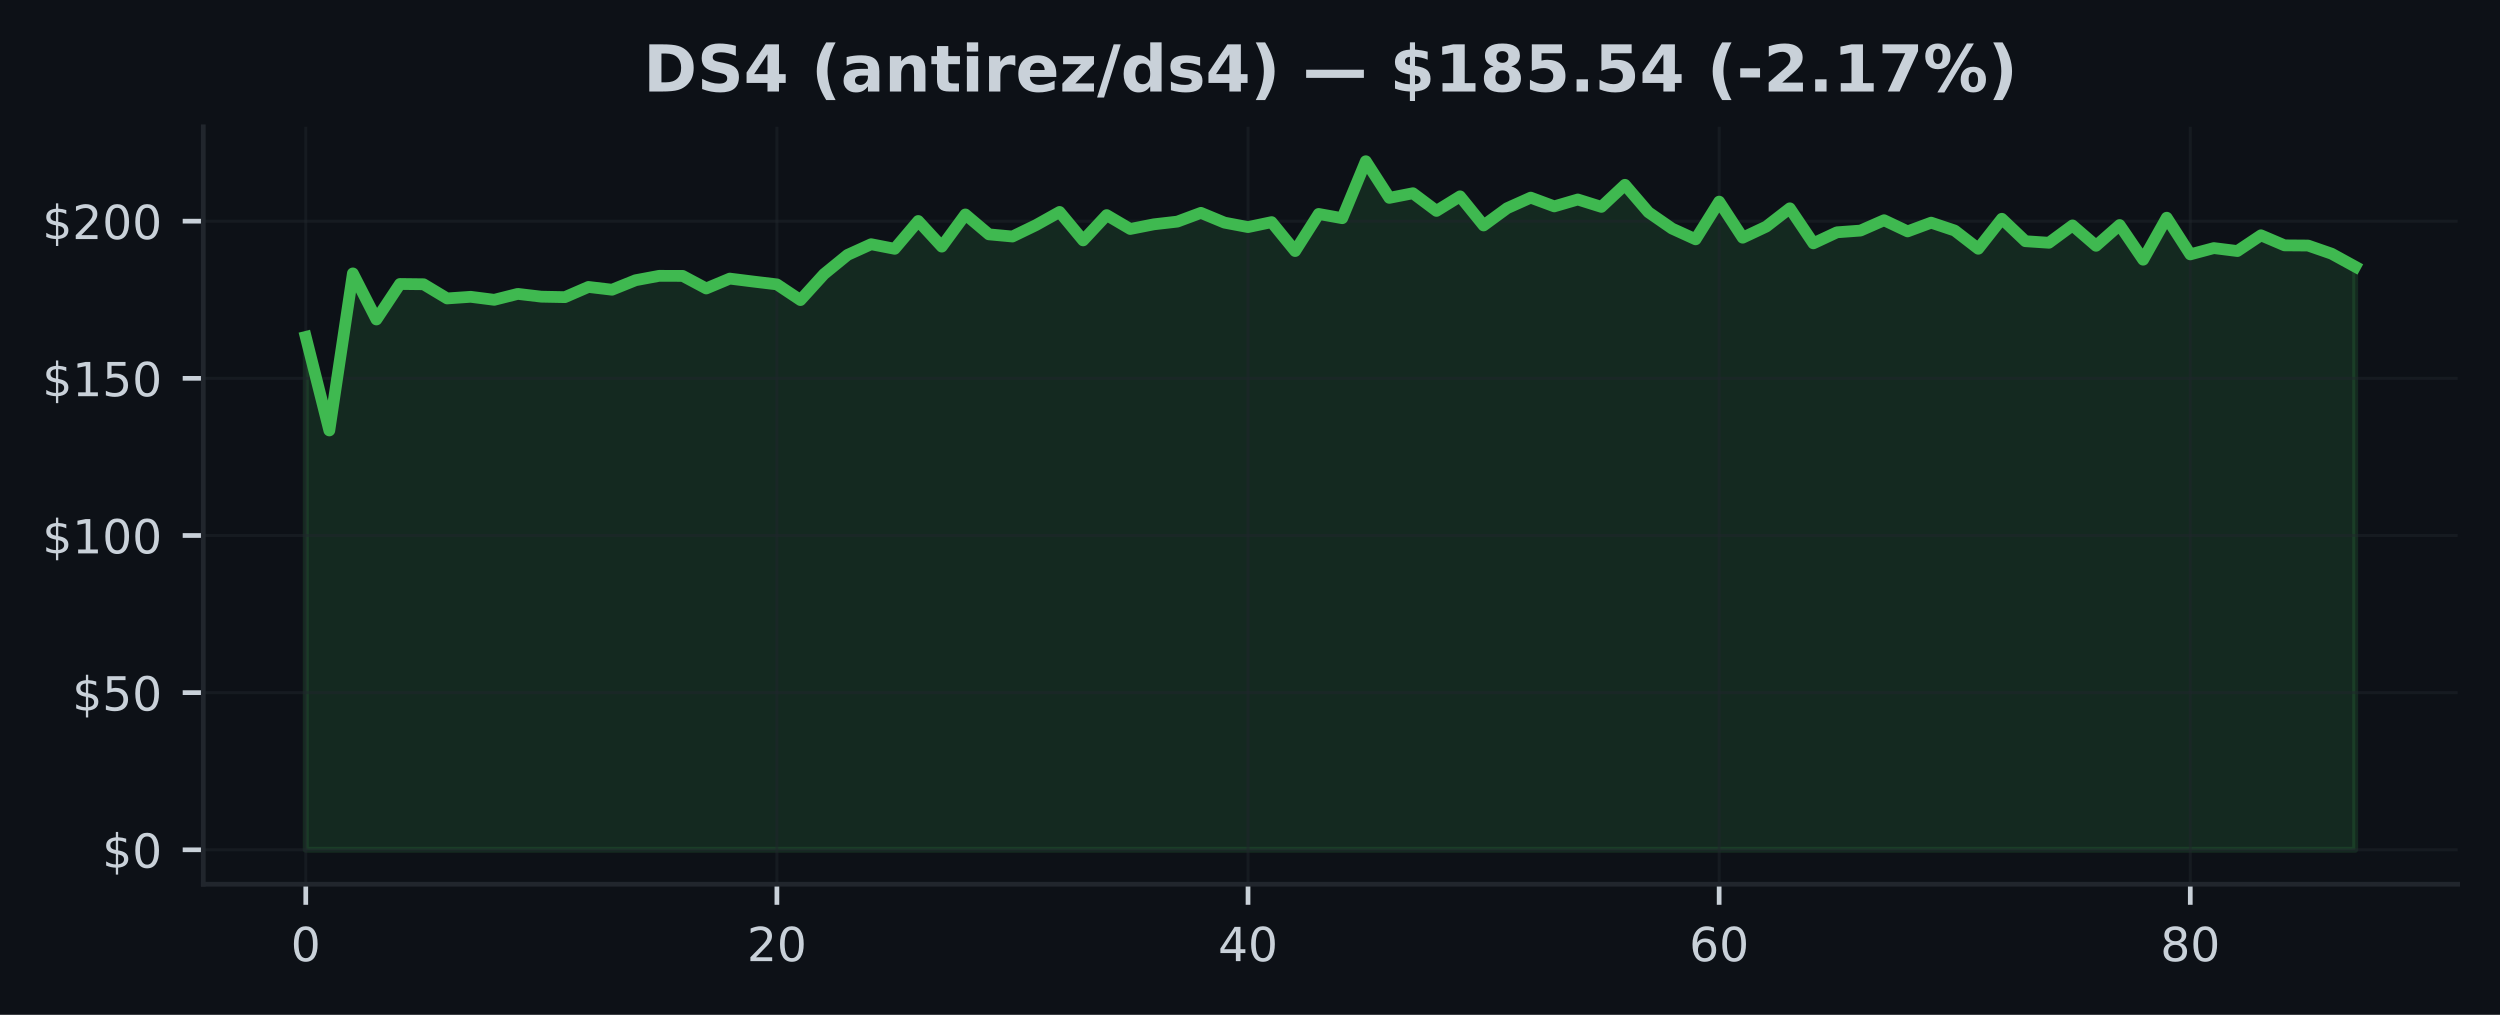
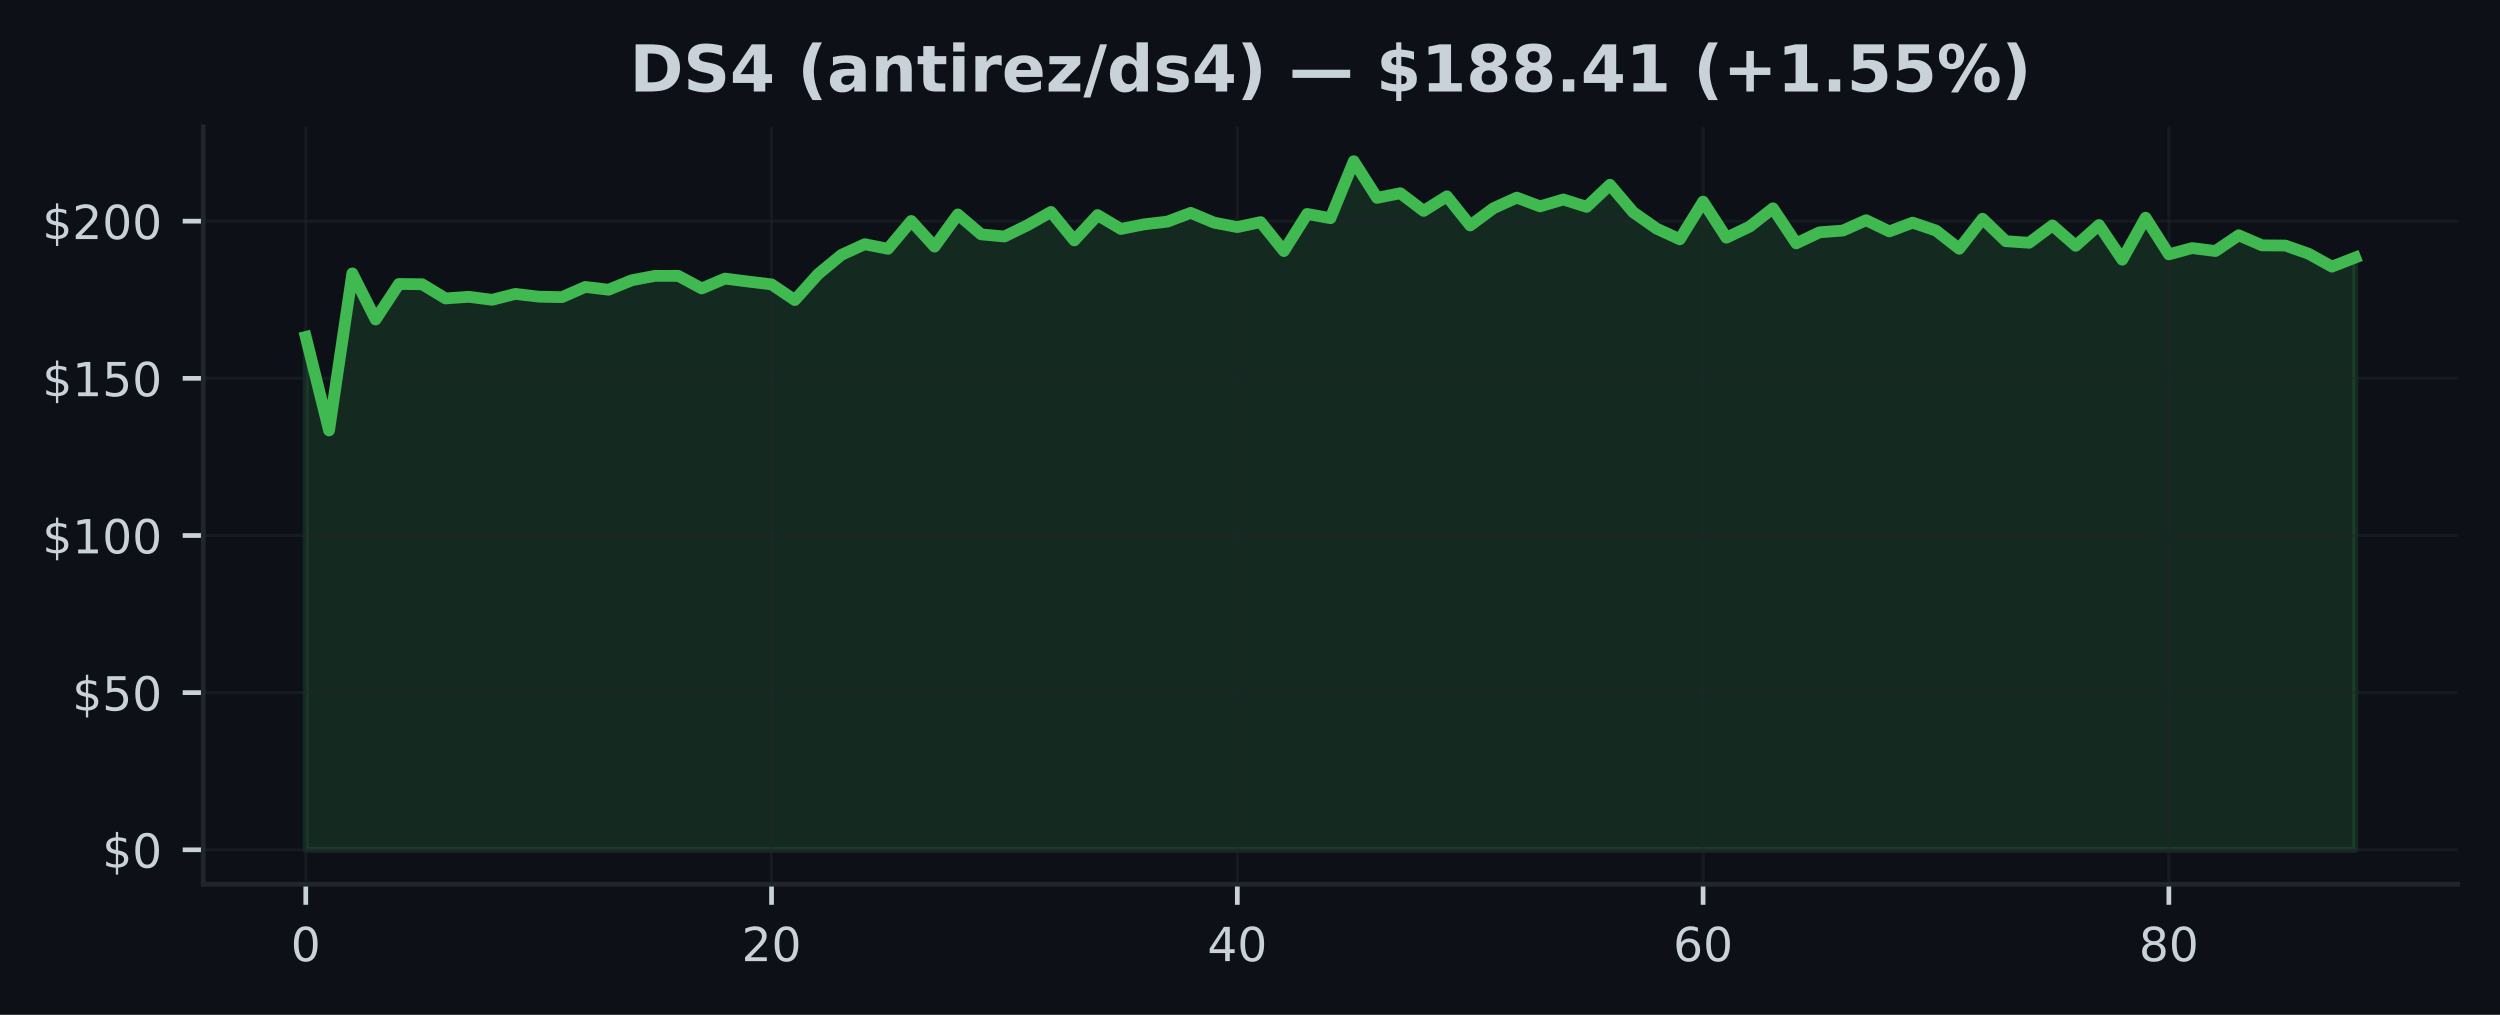
<svg xmlns="http://www.w3.org/2000/svg" xmlns:xlink="http://www.w3.org/1999/xlink" width="425pt" height="172.518pt" viewBox="0 0 425 172.518" version="1.1">
  <defs>
    <style type="text/css">*{stroke-linejoin: round; stroke-linecap: butt}</style>
  </defs>
  <g id="figure_1">
    <g id="patch_1">
      <path d="M 0 172.518  L 425 172.518  L 425 0  L 0 0  z " style="fill: #0d1117" />
    </g>
    <g id="axes_1">
      <g id="patch_2">
        <path d="M 34.56 150.318  L 417.8 150.318  L 417.8 21.558  L 34.56 21.558  z " style="fill: #0d1117" />
      </g>
      <g id="FillBetweenPolyCollection_1">
        <defs>
-           <path id="mf87d43e15d" d="M 51.98 -28.053  L 51.98 -115.244  L 55.985 -99.342  L 59.989 -126.037  L 63.994 -118.209  L 67.998 -124.242  L 72.003 -124.194  L 76.008 -121.784  L 80.012 -122.062  L 84.017 -121.549  L 88.021 -122.559  L 92.026 -122.083  L 96.031 -122.003  L 100.035 -123.74  L 104.04 -123.264  L 108.044 -124.878  L 112.049 -125.626  L 116.054 -125.615  L 120.058 -123.478  L 124.063 -125.156  L 128.067 -124.653  L 132.072 -124.172  L 136.077 -121.506  L 140.081 -125.92  L 144.086 -129.184  L 148.09 -131.001  L 152.095 -130.221  L 156.1 -134.95  L 160.104 -130.595  L 164.109 -136.061  L 168.113 -132.679  L 172.118 -132.31  L 176.123 -134.25  L 180.127 -136.489  L 184.132 -131.653  L 188.136 -135.949  L 192.141 -133.593  L 196.146 -134.383  L 200.15 -134.843  L 204.155 -136.334  L 208.159 -134.672  L 212.164 -133.913  L 216.169 -134.757  L 220.173 -129.842  L 224.178 -136.147  L 228.182 -135.425  L 232.187 -145.107  L 236.191 -138.882  L 240.196 -139.668  L 244.201 -136.665  L 248.205 -139.139  L 252.21 -134.191  L 256.214 -137.124  L 260.219 -138.92  L 264.224 -137.434  L 268.228 -138.605  L 272.233 -137.349  L 276.237 -141.1  L 280.242 -136.435  L 284.247 -133.662  L 288.251 -131.835  L 292.256 -138.241  L 296.26 -132.112  L 300.265 -133.999  L 304.27 -137.103  L 308.274 -131.151  L 312.279 -133.026  L 316.283 -133.32  L 320.288 -135.078  L 324.293 -133.181  L 328.297 -134.667  L 332.302 -133.325  L 336.306 -130.232  L 340.311 -135.324  L 344.316 -131.514  L 348.32 -131.247  L 352.325 -134.196  L 356.329 -130.734  L 360.334 -134.26  L 364.339 -128.372  L 368.343 -135.505  L 372.348 -129.275  L 376.352 -130.344  L 380.357 -129.842  L 384.362 -132.519  L 388.366 -130.809  L 392.371 -130.777  L 396.375 -129.387  L 400.38 -127.191  L 400.38 -28.053  L 400.38 -28.053  L 396.375 -28.053  L 392.371 -28.053  L 388.366 -28.053  L 384.362 -28.053  L 380.357 -28.053  L 376.352 -28.053  L 372.348 -28.053  L 368.343 -28.053  L 364.339 -28.053  L 360.334 -28.053  L 356.329 -28.053  L 352.325 -28.053  L 348.32 -28.053  L 344.316 -28.053  L 340.311 -28.053  L 336.306 -28.053  L 332.302 -28.053  L 328.297 -28.053  L 324.293 -28.053  L 320.288 -28.053  L 316.283 -28.053  L 312.279 -28.053  L 308.274 -28.053  L 304.27 -28.053  L 300.265 -28.053  L 296.26 -28.053  L 292.256 -28.053  L 288.251 -28.053  L 284.247 -28.053  L 280.242 -28.053  L 276.237 -28.053  L 272.233 -28.053  L 268.228 -28.053  L 264.224 -28.053  L 260.219 -28.053  L 256.214 -28.053  L 252.21 -28.053  L 248.205 -28.053  L 244.201 -28.053  L 240.196 -28.053  L 236.191 -28.053  L 232.187 -28.053  L 228.182 -28.053  L 224.178 -28.053  L 220.173 -28.053  L 216.169 -28.053  L 212.164 -28.053  L 208.159 -28.053  L 204.155 -28.053  L 200.15 -28.053  L 196.146 -28.053  L 192.141 -28.053  L 188.136 -28.053  L 184.132 -28.053  L 180.127 -28.053  L 176.123 -28.053  L 172.118 -28.053  L 168.113 -28.053  L 164.109 -28.053  L 160.104 -28.053  L 156.1 -28.053  L 152.095 -28.053  L 148.09 -28.053  L 144.086 -28.053  L 140.081 -28.053  L 136.077 -28.053  L 132.072 -28.053  L 128.067 -28.053  L 124.063 -28.053  L 120.058 -28.053  L 116.054 -28.053  L 112.049 -28.053  L 108.044 -28.053  L 104.04 -28.053  L 100.035 -28.053  L 96.031 -28.053  L 92.026 -28.053  L 88.021 -28.053  L 84.017 -28.053  L 80.012 -28.053  L 76.008 -28.053  L 72.003 -28.053  L 67.998 -28.053  L 63.994 -28.053  L 59.989 -28.053  L 55.985 -28.053  L 51.98 -28.053  z " style="stroke: #3fb950; stroke-opacity: 0.15" />
+           <path id="mbb46dbb6f6" d="M 51.98 -28.053  L 51.98 -115.244  L 55.939 -99.342  L 59.898 -126.037  L 63.857 -118.209  L 67.816 -124.242  L 71.775 -124.194  L 75.735 -121.784  L 79.694 -122.062  L 83.653 -121.549  L 87.612 -122.559  L 91.571 -122.083  L 95.53 -122.003  L 99.489 -123.74  L 103.448 -123.264  L 107.407 -124.878  L 111.366 -125.626  L 115.325 -125.615  L 119.285 -123.478  L 123.244 -125.156  L 127.203 -124.653  L 131.162 -124.172  L 135.121 -121.506  L 139.08 -125.92  L 143.039 -129.184  L 146.998 -131.001  L 150.957 -130.221  L 154.916 -134.95  L 158.875 -130.595  L 162.835 -136.061  L 166.794 -132.679  L 170.753 -132.31  L 174.712 -134.25  L 178.671 -136.489  L 182.63 -131.653  L 186.589 -135.949  L 190.548 -133.593  L 194.507 -134.383  L 198.466 -134.843  L 202.425 -136.334  L 206.385 -134.672  L 210.344 -133.913  L 214.303 -134.757  L 218.262 -129.842  L 222.221 -136.147  L 226.18 -135.425  L 230.139 -145.107  L 234.098 -138.882  L 238.057 -139.668  L 242.016 -136.665  L 245.975 -139.139  L 249.935 -134.191  L 253.894 -137.124  L 257.853 -138.92  L 261.812 -137.434  L 265.771 -138.605  L 269.73 -137.349  L 273.689 -141.1  L 277.648 -136.435  L 281.607 -133.662  L 285.566 -131.835  L 289.525 -138.241  L 293.485 -132.112  L 297.444 -133.999  L 301.403 -137.103  L 305.362 -131.151  L 309.321 -133.026  L 313.28 -133.32  L 317.239 -135.078  L 321.198 -133.181  L 325.157 -134.667  L 329.116 -133.325  L 333.075 -130.232  L 337.035 -135.324  L 340.994 -131.514  L 344.953 -131.247  L 348.912 -134.196  L 352.871 -130.734  L 356.83 -134.26  L 360.789 -128.372  L 364.748 -135.505  L 368.707 -129.275  L 372.666 -130.344  L 376.625 -129.842  L 380.585 -132.519  L 384.544 -130.809  L 388.503 -130.777  L 392.462 -129.387  L 396.421 -127.191  L 400.38 -128.725  L 400.38 -28.053  L 400.38 -28.053  L 396.421 -28.053  L 392.462 -28.053  L 388.503 -28.053  L 384.544 -28.053  L 380.585 -28.053  L 376.625 -28.053  L 372.666 -28.053  L 368.707 -28.053  L 364.748 -28.053  L 360.789 -28.053  L 356.83 -28.053  L 352.871 -28.053  L 348.912 -28.053  L 344.953 -28.053  L 340.994 -28.053  L 337.035 -28.053  L 333.075 -28.053  L 329.116 -28.053  L 325.157 -28.053  L 321.198 -28.053  L 317.239 -28.053  L 313.28 -28.053  L 309.321 -28.053  L 305.362 -28.053  L 301.403 -28.053  L 297.444 -28.053  L 293.485 -28.053  L 289.525 -28.053  L 285.566 -28.053  L 281.607 -28.053  L 277.648 -28.053  L 273.689 -28.053  L 269.73 -28.053  L 265.771 -28.053  L 261.812 -28.053  L 257.853 -28.053  L 253.894 -28.053  L 249.935 -28.053  L 245.975 -28.053  L 242.016 -28.053  L 238.057 -28.053  L 234.098 -28.053  L 230.139 -28.053  L 226.18 -28.053  L 222.221 -28.053  L 218.262 -28.053  L 214.303 -28.053  L 210.344 -28.053  L 206.385 -28.053  L 202.425 -28.053  L 198.466 -28.053  L 194.507 -28.053  L 190.548 -28.053  L 186.589 -28.053  L 182.63 -28.053  L 178.671 -28.053  L 174.712 -28.053  L 170.753 -28.053  L 166.794 -28.053  L 162.835 -28.053  L 158.875 -28.053  L 154.916 -28.053  L 150.957 -28.053  L 146.998 -28.053  L 143.039 -28.053  L 139.08 -28.053  L 135.121 -28.053  L 131.162 -28.053  L 127.203 -28.053  L 123.244 -28.053  L 119.285 -28.053  L 115.325 -28.053  L 111.366 -28.053  L 107.407 -28.053  L 103.448 -28.053  L 99.489 -28.053  L 95.53 -28.053  L 91.571 -28.053  L 87.612 -28.053  L 83.653 -28.053  L 79.694 -28.053  L 75.735 -28.053  L 71.775 -28.053  L 67.816 -28.053  L 63.857 -28.053  L 59.898 -28.053  L 55.939 -28.053  L 51.98 -28.053  z " style="stroke: #3fb950; stroke-opacity: 0.15" />
        </defs>
-         <g clip-path="url(#p3494726a07)">
-           <use xlink:href="#mf87d43e15d" x="0" y="172.518" style="fill: #3fb950; fill-opacity: 0.15; stroke: #3fb950; stroke-opacity: 0.15" />
+         <g clip-path="url(#p85ac947b2f)">
+           <use xlink:href="#mbb46dbb6f6" x="0" y="172.518" style="fill: #3fb950; fill-opacity: 0.15; stroke: #3fb950; stroke-opacity: 0.15" />
        </g>
      </g>
      <g id="matplotlib.axis_1">
        <g id="xtick_1">
          <g id="line2d_1">
-             <path d="M 51.98 150.318  L 51.98 21.558  " clip-path="url(#p3494726a07)" style="fill: none; stroke: #21262d; stroke-opacity: 0.5; stroke-width: 0.5; stroke-linecap: square" />
+             <path d="M 51.98 150.318  L 51.98 21.558  " clip-path="url(#p85ac947b2f)" style="fill: none; stroke: #21262d; stroke-opacity: 0.5; stroke-width: 0.5; stroke-linecap: square" />
          </g>
          <g id="line2d_2">
            <defs>
-               <path id="mc0f3d568e8" d="M 0 0  L 0 3.5  " style="stroke: #c9d1d9; stroke-width: 0.8" />
+               <path id="m8f79872712" d="M 0 0  L 0 3.5  " style="stroke: #c9d1d9; stroke-width: 0.8" />
            </defs>
            <g>
-               <use xlink:href="#mc0f3d568e8" x="51.98" y="150.318" style="fill: #c9d1d9; stroke: #c9d1d9; stroke-width: 0.8" />
+               <use xlink:href="#m8f79872712" x="51.98" y="150.318" style="fill: #c9d1d9; stroke: #c9d1d9; stroke-width: 0.8" />
            </g>
          </g>
          <g id="text_1">
            <g style="fill: #c9d1d9" transform="translate(49.435 163.3964) scale(0.08 -0.08)">
              <defs>
                <path id="DejaVuSans-13" d="M 2034 4250  Q 1547 4250 1301 3770  Q 1056 3291 1056 2328  Q 1056 1369 1301 889  Q 1547 409 2034 409  Q 2525 409 2770 889  Q 3016 1369 3016 2328  Q 3016 3291 2770 3770  Q 2525 4250 2034 4250  z M 2034 4750  Q 2819 4750 3233 4129  Q 3647 3509 3647 2328  Q 3647 1150 3233 529  Q 2819 -91 2034 -91  Q 1250 -91 836 529  Q 422 1150 422 2328  Q 422 3509 836 4129  Q 1250 4750 2034 4750  z " transform="scale(0.015625)" />
              </defs>
              <use xlink:href="#DejaVuSans-13" />
            </g>
          </g>
        </g>
        <g id="xtick_2">
          <g id="line2d_3">
-             <path d="M 132.072 150.318  L 132.072 21.558  " clip-path="url(#p3494726a07)" style="fill: none; stroke: #21262d; stroke-opacity: 0.5; stroke-width: 0.5; stroke-linecap: square" />
+             <path d="M 131.162 150.318  L 131.162 21.558  " clip-path="url(#p85ac947b2f)" style="fill: none; stroke: #21262d; stroke-opacity: 0.5; stroke-width: 0.5; stroke-linecap: square" />
          </g>
          <g id="line2d_4">
            <g>
-               <use xlink:href="#mc0f3d568e8" x="132.072" y="150.318" style="fill: #c9d1d9; stroke: #c9d1d9; stroke-width: 0.8" />
+               <use xlink:href="#m8f79872712" x="131.162" y="150.318" style="fill: #c9d1d9; stroke: #c9d1d9; stroke-width: 0.8" />
            </g>
          </g>
          <g id="text_2">
-             <g style="fill: #c9d1d9" transform="translate(126.982 163.3964) scale(0.08 -0.08)">
+             <g style="fill: #c9d1d9" transform="translate(126.0718 163.3964) scale(0.08 -0.08)">
              <defs>
                <path id="DejaVuSans-15" d="M 1228 531  L 3431 531  L 3431 0  L 469 0  L 469 531  Q 828 903 1448 1529  Q 2069 2156 2228 2338  Q 2531 2678 2651 2914  Q 2772 3150 2772 3378  Q 2772 3750 2511 3984  Q 2250 4219 1831 4219  Q 1534 4219 1204 4116  Q 875 4013 500 3803  L 500 4441  Q 881 4594 1212 4672  Q 1544 4750 1819 4750  Q 2544 4750 2975 4387  Q 3406 4025 3406 3419  Q 3406 3131 3298 2873  Q 3191 2616 2906 2266  Q 2828 2175 2409 1742  Q 1991 1309 1228 531  z " transform="scale(0.015625)" />
              </defs>
              <use xlink:href="#DejaVuSans-15" />
              <use xlink:href="#DejaVuSans-13" transform="translate(63.625 0)" />
            </g>
          </g>
        </g>
        <g id="xtick_3">
          <g id="line2d_5">
-             <path d="M 212.164 150.318  L 212.164 21.558  " clip-path="url(#p3494726a07)" style="fill: none; stroke: #21262d; stroke-opacity: 0.5; stroke-width: 0.5; stroke-linecap: square" />
+             <path d="M 210.344 150.318  L 210.344 21.558  " clip-path="url(#p85ac947b2f)" style="fill: none; stroke: #21262d; stroke-opacity: 0.5; stroke-width: 0.5; stroke-linecap: square" />
          </g>
          <g id="line2d_6">
            <g>
-               <use xlink:href="#mc0f3d568e8" x="212.164" y="150.318" style="fill: #c9d1d9; stroke: #c9d1d9; stroke-width: 0.8" />
+               <use xlink:href="#m8f79872712" x="210.344" y="150.318" style="fill: #c9d1d9; stroke: #c9d1d9; stroke-width: 0.8" />
            </g>
          </g>
          <g id="text_3">
-             <g style="fill: #c9d1d9" transform="translate(207.0739 163.3964) scale(0.08 -0.08)">
+             <g style="fill: #c9d1d9" transform="translate(205.2536 163.3964) scale(0.08 -0.08)">
              <defs>
                <path id="DejaVuSans-17" d="M 2419 4116  L 825 1625  L 2419 1625  L 2419 4116  z M 2253 4666  L 3047 4666  L 3047 1625  L 3713 1625  L 3713 1100  L 3047 1100  L 3047 0  L 2419 0  L 2419 1100  L 313 1100  L 313 1709  L 2253 4666  z " transform="scale(0.015625)" />
              </defs>
              <use xlink:href="#DejaVuSans-17" />
              <use xlink:href="#DejaVuSans-13" transform="translate(63.625 0)" />
            </g>
          </g>
        </g>
        <g id="xtick_4">
          <g id="line2d_7">
-             <path d="M 292.256 150.318  L 292.256 21.558  " clip-path="url(#p3494726a07)" style="fill: none; stroke: #21262d; stroke-opacity: 0.5; stroke-width: 0.5; stroke-linecap: square" />
+             <path d="M 289.525 150.318  L 289.525 21.558  " clip-path="url(#p85ac947b2f)" style="fill: none; stroke: #21262d; stroke-opacity: 0.5; stroke-width: 0.5; stroke-linecap: square" />
          </g>
          <g id="line2d_8">
            <g>
-               <use xlink:href="#mc0f3d568e8" x="292.256" y="150.318" style="fill: #c9d1d9; stroke: #c9d1d9; stroke-width: 0.8" />
+               <use xlink:href="#m8f79872712" x="289.525" y="150.318" style="fill: #c9d1d9; stroke: #c9d1d9; stroke-width: 0.8" />
            </g>
          </g>
          <g id="text_4">
-             <g style="fill: #c9d1d9" transform="translate(287.1659 163.3964) scale(0.08 -0.08)">
+             <g style="fill: #c9d1d9" transform="translate(284.4355 163.3964) scale(0.08 -0.08)">
              <defs>
                <path id="DejaVuSans-19" d="M 2113 2584  Q 1688 2584 1439 2293  Q 1191 2003 1191 1497  Q 1191 994 1439 701  Q 1688 409 2113 409  Q 2538 409 2786 701  Q 3034 994 3034 1497  Q 3034 2003 2786 2293  Q 2538 2584 2113 2584  z M 3366 4563  L 3366 3988  Q 3128 4100 2886 4159  Q 2644 4219 2406 4219  Q 1781 4219 1451 3797  Q 1122 3375 1075 2522  Q 1259 2794 1537 2939  Q 1816 3084 2150 3084  Q 2853 3084 3261 2657  Q 3669 2231 3669 1497  Q 3669 778 3244 343  Q 2819 -91 2113 -91  Q 1303 -91 875 529  Q 447 1150 447 2328  Q 447 3434 972 4092  Q 1497 4750 2381 4750  Q 2619 4750 2861 4703  Q 3103 4656 3366 4563  z " transform="scale(0.015625)" />
              </defs>
              <use xlink:href="#DejaVuSans-19" />
              <use xlink:href="#DejaVuSans-13" transform="translate(63.625 0)" />
            </g>
          </g>
        </g>
        <g id="xtick_5">
          <g id="line2d_9">
-             <path d="M 372.348 150.318  L 372.348 21.558  " clip-path="url(#p3494726a07)" style="fill: none; stroke: #21262d; stroke-opacity: 0.5; stroke-width: 0.5; stroke-linecap: square" />
+             <path d="M 368.707 150.318  L 368.707 21.558  " clip-path="url(#p85ac947b2f)" style="fill: none; stroke: #21262d; stroke-opacity: 0.5; stroke-width: 0.5; stroke-linecap: square" />
          </g>
          <g id="line2d_10">
            <g>
-               <use xlink:href="#mc0f3d568e8" x="372.348" y="150.318" style="fill: #c9d1d9; stroke: #c9d1d9; stroke-width: 0.8" />
+               <use xlink:href="#m8f79872712" x="368.707" y="150.318" style="fill: #c9d1d9; stroke: #c9d1d9; stroke-width: 0.8" />
            </g>
          </g>
          <g id="text_5">
-             <g style="fill: #c9d1d9" transform="translate(367.2578 163.3964) scale(0.08 -0.08)">
+             <g style="fill: #c9d1d9" transform="translate(363.6173 163.3964) scale(0.08 -0.08)">
              <defs>
                <path id="DejaVuSans-1b" d="M 2034 2216  Q 1584 2216 1326 1975  Q 1069 1734 1069 1313  Q 1069 891 1326 650  Q 1584 409 2034 409  Q 2484 409 2743 651  Q 3003 894 3003 1313  Q 3003 1734 2745 1975  Q 2488 2216 2034 2216  z M 1403 2484  Q 997 2584 770 2862  Q 544 3141 544 3541  Q 544 4100 942 4425  Q 1341 4750 2034 4750  Q 2731 4750 3128 4425  Q 3525 4100 3525 3541  Q 3525 3141 3298 2862  Q 3072 2584 2669 2484  Q 3125 2378 3379 2068  Q 3634 1759 3634 1313  Q 3634 634 3220 271  Q 2806 -91 2034 -91  Q 1263 -91 848 271  Q 434 634 434 1313  Q 434 1759 690 2068  Q 947 2378 1403 2484  z M 1172 3481  Q 1172 3119 1398 2916  Q 1625 2713 2034 2713  Q 2441 2713 2670 2916  Q 2900 3119 2900 3481  Q 2900 3844 2670 4047  Q 2441 4250 2034 4250  Q 1625 4250 1398 4047  Q 1172 3844 1172 3481  z " transform="scale(0.015625)" />
              </defs>
              <use xlink:href="#DejaVuSans-1b" />
              <use xlink:href="#DejaVuSans-13" transform="translate(63.625 0)" />
            </g>
          </g>
        </g>
      </g>
      <g id="matplotlib.axis_2">
        <g id="ytick_1">
          <g id="line2d_11">
-             <path d="M 34.56 144.466  L 417.8 144.466  " clip-path="url(#p3494726a07)" style="fill: none; stroke: #21262d; stroke-opacity: 0.5; stroke-width: 0.5; stroke-linecap: square" />
+             <path d="M 34.56 144.466  L 417.8 144.466  " clip-path="url(#p85ac947b2f)" style="fill: none; stroke: #21262d; stroke-opacity: 0.5; stroke-width: 0.5; stroke-linecap: square" />
          </g>
          <g id="line2d_12">
            <defs>
-               <path id="m0e71e6c42d" d="M 0 0  L -3.5 0  " style="stroke: #c9d1d9; stroke-width: 0.8" />
+               <path id="m73e33ba3cb" d="M 0 0  L -3.5 0  " style="stroke: #c9d1d9; stroke-width: 0.8" />
            </defs>
            <g>
-               <use xlink:href="#m0e71e6c42d" x="34.56" y="144.466" style="fill: #c9d1d9; stroke: #c9d1d9; stroke-width: 0.8" />
+               <use xlink:href="#m73e33ba3cb" x="34.56" y="144.466" style="fill: #c9d1d9; stroke: #c9d1d9; stroke-width: 0.8" />
            </g>
          </g>
          <g id="text_6">
            <g style="fill: #c9d1d9" transform="translate(17.38 147.5049) scale(0.08 -0.08)">
              <defs>
                <path id="DejaVuSans-7" d="M 2163 -941  L 1850 -941  L 1847 0  Q 1519 6 1191 76  Q 863 147 531 288  L 531 850  Q 850 650 1176 548  Q 1503 447 1850 444  L 1850 1869  Q 1159 1981 845 2250  Q 531 2519 531 2988  Q 531 3497 872 3790  Q 1213 4084 1850 4128  L 1850 4863  L 2163 4863  L 2163 4138  Q 2453 4125 2725 4076  Q 2997 4028 3256 3944  L 3256 3397  Q 2997 3528 2723 3600  Q 2450 3672 2163 3684  L 2163 2350  Q 2872 2241 3206 1959  Q 3541 1678 3541 1191  Q 3541 663 3186 358  Q 2831 53 2163 6  L 2163 -941  z M 1850 2406  L 1850 3688  Q 1488 3647 1297 3481  Q 1106 3316 1106 3041  Q 1106 2772 1282 2622  Q 1459 2472 1850 2406  z M 2163 1806  L 2163 453  Q 2559 506 2761 678  Q 2963 850 2963 1131  Q 2963 1406 2770 1568  Q 2578 1731 2163 1806  z " transform="scale(0.015625)" />
              </defs>
              <use xlink:href="#DejaVuSans-7" />
              <use xlink:href="#DejaVuSans-13" transform="translate(63.625 0)" />
            </g>
          </g>
        </g>
        <g id="ytick_2">
          <g id="line2d_13">
-             <path d="M 34.56 117.749  L 417.8 117.749  " clip-path="url(#p3494726a07)" style="fill: none; stroke: #21262d; stroke-opacity: 0.5; stroke-width: 0.5; stroke-linecap: square" />
+             <path d="M 34.56 117.749  L 417.8 117.749  " clip-path="url(#p85ac947b2f)" style="fill: none; stroke: #21262d; stroke-opacity: 0.5; stroke-width: 0.5; stroke-linecap: square" />
          </g>
          <g id="line2d_14">
            <g>
-               <use xlink:href="#m0e71e6c42d" x="34.56" y="117.749" style="fill: #c9d1d9; stroke: #c9d1d9; stroke-width: 0.8" />
+               <use xlink:href="#m73e33ba3cb" x="34.56" y="117.749" style="fill: #c9d1d9; stroke: #c9d1d9; stroke-width: 0.8" />
            </g>
          </g>
          <g id="text_7">
            <g style="fill: #c9d1d9" transform="translate(12.29 120.7887) scale(0.08 -0.08)">
              <defs>
                <path id="DejaVuSans-18" d="M 691 4666  L 3169 4666  L 3169 4134  L 1269 4134  L 1269 2991  Q 1406 3038 1543 3061  Q 1681 3084 1819 3084  Q 2600 3084 3056 2656  Q 3513 2228 3513 1497  Q 3513 744 3044 326  Q 2575 -91 1722 -91  Q 1428 -91 1123 -41  Q 819 9 494 109  L 494 744  Q 775 591 1075 516  Q 1375 441 1709 441  Q 2250 441 2565 725  Q 2881 1009 2881 1497  Q 2881 1984 2565 2268  Q 2250 2553 1709 2553  Q 1456 2553 1204 2497  Q 953 2441 691 2322  L 691 4666  z " transform="scale(0.015625)" />
              </defs>
              <use xlink:href="#DejaVuSans-7" />
              <use xlink:href="#DejaVuSans-18" transform="translate(63.625 0)" />
              <use xlink:href="#DejaVuSans-13" transform="translate(127.25 0)" />
            </g>
          </g>
        </g>
        <g id="ytick_3">
          <g id="line2d_15">
-             <path d="M 34.56 91.033  L 417.8 91.033  " clip-path="url(#p3494726a07)" style="fill: none; stroke: #21262d; stroke-opacity: 0.5; stroke-width: 0.5; stroke-linecap: square" />
+             <path d="M 34.56 91.033  L 417.8 91.033  " clip-path="url(#p85ac947b2f)" style="fill: none; stroke: #21262d; stroke-opacity: 0.5; stroke-width: 0.5; stroke-linecap: square" />
          </g>
          <g id="line2d_16">
            <g>
-               <use xlink:href="#m0e71e6c42d" x="34.56" y="91.033" style="fill: #c9d1d9; stroke: #c9d1d9; stroke-width: 0.8" />
+               <use xlink:href="#m73e33ba3cb" x="34.56" y="91.033" style="fill: #c9d1d9; stroke: #c9d1d9; stroke-width: 0.8" />
            </g>
          </g>
          <g id="text_8">
            <g style="fill: #c9d1d9" transform="translate(7.2 94.07244) scale(0.08 -0.08)">
              <defs>
                <path id="DejaVuSans-14" d="M 794 531  L 1825 531  L 1825 4091  L 703 3866  L 703 4441  L 1819 4666  L 2450 4666  L 2450 531  L 3481 531  L 3481 0  L 794 0  L 794 531  z " transform="scale(0.015625)" />
              </defs>
              <use xlink:href="#DejaVuSans-7" />
              <use xlink:href="#DejaVuSans-14" transform="translate(63.625 0)" />
              <use xlink:href="#DejaVuSans-13" transform="translate(127.25 0)" />
              <use xlink:href="#DejaVuSans-13" transform="translate(190.875 0)" />
            </g>
          </g>
        </g>
        <g id="ytick_4">
          <g id="line2d_17">
-             <path d="M 34.56 64.317  L 417.8 64.317  " clip-path="url(#p3494726a07)" style="fill: none; stroke: #21262d; stroke-opacity: 0.5; stroke-width: 0.5; stroke-linecap: square" />
+             <path d="M 34.56 64.317  L 417.8 64.317  " clip-path="url(#p85ac947b2f)" style="fill: none; stroke: #21262d; stroke-opacity: 0.5; stroke-width: 0.5; stroke-linecap: square" />
          </g>
          <g id="line2d_18">
            <g>
-               <use xlink:href="#m0e71e6c42d" x="34.56" y="64.317" style="fill: #c9d1d9; stroke: #c9d1d9; stroke-width: 0.8" />
+               <use xlink:href="#m73e33ba3cb" x="34.56" y="64.317" style="fill: #c9d1d9; stroke: #c9d1d9; stroke-width: 0.8" />
            </g>
          </g>
          <g id="text_9">
            <g style="fill: #c9d1d9" transform="translate(7.2 67.3562) scale(0.08 -0.08)">
              <use xlink:href="#DejaVuSans-7" />
              <use xlink:href="#DejaVuSans-14" transform="translate(63.625 0)" />
              <use xlink:href="#DejaVuSans-18" transform="translate(127.25 0)" />
              <use xlink:href="#DejaVuSans-13" transform="translate(190.875 0)" />
            </g>
          </g>
        </g>
        <g id="ytick_5">
          <g id="line2d_19">
-             <path d="M 34.56 37.601  L 417.8 37.601  " clip-path="url(#p3494726a07)" style="fill: none; stroke: #21262d; stroke-opacity: 0.5; stroke-width: 0.5; stroke-linecap: square" />
+             <path d="M 34.56 37.601  L 417.8 37.601  " clip-path="url(#p85ac947b2f)" style="fill: none; stroke: #21262d; stroke-opacity: 0.5; stroke-width: 0.5; stroke-linecap: square" />
          </g>
          <g id="line2d_20">
            <g>
-               <use xlink:href="#m0e71e6c42d" x="34.56" y="37.601" style="fill: #c9d1d9; stroke: #c9d1d9; stroke-width: 0.8" />
+               <use xlink:href="#m73e33ba3cb" x="34.56" y="37.601" style="fill: #c9d1d9; stroke: #c9d1d9; stroke-width: 0.8" />
            </g>
          </g>
          <g id="text_10">
            <g style="fill: #c9d1d9" transform="translate(7.2 40.63996) scale(0.08 -0.08)">
              <use xlink:href="#DejaVuSans-7" />
              <use xlink:href="#DejaVuSans-15" transform="translate(63.625 0)" />
              <use xlink:href="#DejaVuSans-13" transform="translate(127.25 0)" />
              <use xlink:href="#DejaVuSans-13" transform="translate(190.875 0)" />
            </g>
          </g>
        </g>
      </g>
      <g id="line2d_21">
-         <path d="M 51.98 57.274  L 55.985 73.176  L 59.989 46.481  L 63.994 54.309  L 67.998 48.276  L 72.003 48.324  L 76.008 50.734  L 80.012 50.456  L 84.017 50.969  L 88.021 49.96  L 92.026 50.435  L 96.031 50.515  L 100.035 48.779  L 104.04 49.254  L 108.044 47.641  L 112.049 46.892  L 116.054 46.903  L 120.058 49.04  L 124.063 47.363  L 128.067 47.865  L 132.072 48.346  L 136.077 51.012  L 140.081 46.599  L 144.086 43.334  L 148.09 41.517  L 152.095 42.297  L 156.1 37.569  L 160.104 41.923  L 164.109 36.457  L 168.113 39.839  L 172.118 40.208  L 176.123 38.268  L 180.127 36.03  L 184.132 40.865  L 188.136 36.569  L 192.141 38.926  L 196.146 38.135  L 200.15 37.675  L 204.155 36.185  L 208.159 37.846  L 212.164 38.605  L 216.169 37.761  L 220.173 42.677  L 224.178 36.372  L 228.182 37.093  L 232.187 27.411  L 236.191 33.636  L 240.196 32.85  L 244.201 35.853  L 248.205 33.379  L 252.21 38.327  L 256.214 35.394  L 260.219 33.598  L 264.224 35.084  L 268.228 33.914  L 272.233 35.169  L 276.237 31.418  L 280.242 36.083  L 284.247 38.856  L 288.251 40.684  L 292.256 34.277  L 296.26 40.406  L 300.265 38.52  L 304.27 35.415  L 308.274 41.368  L 312.279 39.492  L 316.283 39.198  L 320.288 37.44  L 324.293 39.337  L 328.297 37.852  L 332.302 39.193  L 336.306 42.287  L 340.311 37.194  L 344.316 41.004  L 348.32 41.271  L 352.325 38.322  L 356.329 41.784  L 360.334 38.258  L 364.339 44.146  L 368.343 37.013  L 372.348 43.243  L 376.352 42.174  L 380.357 42.677  L 384.362 40  L 388.366 41.71  L 392.371 41.742  L 396.375 43.131  L 400.38 45.327  " clip-path="url(#p3494726a07)" style="fill: none; stroke: #3fb950; stroke-width: 2; stroke-linecap: square" />
+         <path d="M 51.98 57.274  L 55.939 73.176  L 59.898 46.481  L 63.857 54.309  L 67.816 48.276  L 71.775 48.324  L 75.735 50.734  L 79.694 50.456  L 83.653 50.969  L 87.612 49.96  L 91.571 50.435  L 95.53 50.515  L 99.489 48.779  L 103.448 49.254  L 107.407 47.641  L 111.366 46.892  L 115.325 46.903  L 119.285 49.04  L 123.244 47.363  L 127.203 47.865  L 131.162 48.346  L 135.121 51.012  L 139.08 46.599  L 143.039 43.334  L 146.998 41.517  L 150.957 42.297  L 154.916 37.569  L 158.875 41.923  L 162.835 36.457  L 166.794 39.839  L 170.753 40.208  L 174.712 38.268  L 178.671 36.03  L 182.63 40.865  L 186.589 36.569  L 190.548 38.926  L 194.507 38.135  L 198.466 37.675  L 202.425 36.185  L 206.385 37.846  L 210.344 38.605  L 214.303 37.761  L 218.262 42.677  L 222.221 36.372  L 226.18 37.093  L 230.139 27.411  L 234.098 33.636  L 238.057 32.85  L 242.016 35.853  L 245.975 33.379  L 249.935 38.327  L 253.894 35.394  L 257.853 33.598  L 261.812 35.084  L 265.771 33.914  L 269.73 35.169  L 273.689 31.418  L 277.648 36.083  L 281.607 38.856  L 285.566 40.684  L 289.525 34.277  L 293.485 40.406  L 297.444 38.52  L 301.403 35.415  L 305.362 41.368  L 309.321 39.492  L 313.28 39.198  L 317.239 37.44  L 321.198 39.337  L 325.157 37.852  L 329.116 39.193  L 333.075 42.287  L 337.035 37.194  L 340.994 41.004  L 344.953 41.271  L 348.912 38.322  L 352.871 41.784  L 356.83 38.258  L 360.789 44.146  L 364.748 37.013  L 368.707 43.243  L 372.666 42.174  L 376.625 42.677  L 380.585 40  L 384.544 41.71  L 388.503 41.742  L 392.462 43.131  L 396.421 45.327  L 400.38 43.793  " clip-path="url(#p85ac947b2f)" style="fill: none; stroke: #3fb950; stroke-width: 2; stroke-linecap: square" />
      </g>
      <g id="patch_3">
        <path d="M 34.56 150.318  L 34.56 21.558  " style="fill: none; stroke: #21262d; stroke-width: 0.8; stroke-linejoin: miter; stroke-linecap: square" />
      </g>
      <g id="patch_4">
        <path d="M 34.56 150.318  L 417.8 150.318  " style="fill: none; stroke: #21262d; stroke-width: 0.8; stroke-linejoin: miter; stroke-linecap: square" />
      </g>
      <g id="text_11">
-         <g style="fill: #c9d1d9" transform="translate(109.3686 15.55828) scale(0.11 -0.11)">
+         <g style="fill: #c9d1d9" transform="translate(107.0423 15.55828) scale(0.11 -0.11)">
          <defs>
            <path id="DejaVuSans-Bold-27" d="M 1791 3756  L 1791 909  L 2222 909  Q 2959 909 3348 1275  Q 3738 1641 3738 2338  Q 3738 3031 3350 3393  Q 2963 3756 2222 3756  L 1791 3756  z M 588 4666  L 1856 4666  Q 2919 4666 3439 4514  Q 3959 4363 4331 4000  Q 4659 3684 4818 3271  Q 4978 2859 4978 2338  Q 4978 1809 4818 1395  Q 4659 981 4331 666  Q 3956 303 3431 151  Q 2906 0 1856 0  L 588 0  L 588 4666  z " transform="scale(0.015625)" />
            <path id="DejaVuSans-Bold-36" d="M 3834 4519  L 3834 3531  Q 3450 3703 3084 3790  Q 2719 3878 2394 3878  Q 1963 3878 1756 3759  Q 1550 3641 1550 3391  Q 1550 3203 1689 3098  Q 1828 2994 2194 2919  L 2706 2816  Q 3484 2659 3812 2340  Q 4141 2022 4141 1434  Q 4141 663 3683 286  Q 3225 -91 2284 -91  Q 1841 -91 1394 -6  Q 947 78 500 244  L 500 1259  Q 947 1022 1364 901  Q 1781 781 2169 781  Q 2563 781 2772 912  Q 2981 1044 2981 1288  Q 2981 1506 2839 1625  Q 2697 1744 2272 1838  L 1806 1941  Q 1106 2091 782 2419  Q 459 2747 459 3303  Q 459 4000 909 4375  Q 1359 4750 2203 4750  Q 2588 4750 2994 4692  Q 3400 4634 3834 4519  z " transform="scale(0.015625)" />
            <path id="DejaVuSans-Bold-17" d="M 2356 3675  L 1038 1722  L 2356 1722  L 2356 3675  z M 2156 4666  L 3494 4666  L 3494 1722  L 4159 1722  L 4159 850  L 3494 850  L 3494 0  L 2356 0  L 2356 850  L 288 850  L 288 1881  L 2156 4666  z " transform="scale(0.015625)" />
            <path id="DejaVuSans-Bold-3" transform="scale(0.015625)" />
            <path id="DejaVuSans-Bold-b" d="M 2413 -844  L 1484 -844  Q 1006 -72 778 623  Q 550 1319 550 2003  Q 550 2688 779 3389  Q 1009 4091 1484 4856  L 2413 4856  Q 2013 4116 1813 3408  Q 1613 2700 1613 2009  Q 1613 1319 1811 609  Q 2009 -100 2413 -844  z " transform="scale(0.015625)" />
            <path id="DejaVuSans-Bold-44" d="M 2106 1575  Q 1756 1575 1579 1456  Q 1403 1338 1403 1106  Q 1403 894 1545 773  Q 1688 653 1941 653  Q 2256 653 2472 879  Q 2688 1106 2688 1447  L 2688 1575  L 2106 1575  z M 3816 1997  L 3816 0  L 2688 0  L 2688 519  Q 2463 200 2181 54  Q 1900 -91 1497 -91  Q 953 -91 614 226  Q 275 544 275 1050  Q 275 1666 698 1953  Q 1122 2241 2028 2241  L 2688 2241  L 2688 2328  Q 2688 2594 2478 2717  Q 2269 2841 1825 2841  Q 1466 2841 1156 2769  Q 847 2697 581 2553  L 581 3406  Q 941 3494 1303 3539  Q 1666 3584 2028 3584  Q 2975 3584 3395 3211  Q 3816 2838 3816 1997  z " transform="scale(0.015625)" />
            <path id="DejaVuSans-Bold-51" d="M 4056 2131  L 4056 0  L 2931 0  L 2931 347  L 2931 1631  Q 2931 2084 2911 2256  Q 2891 2428 2841 2509  Q 2775 2619 2662 2680  Q 2550 2741 2406 2741  Q 2056 2741 1856 2470  Q 1656 2200 1656 1722  L 1656 0  L 538 0  L 538 3500  L 1656 3500  L 1656 2988  Q 1909 3294 2193 3439  Q 2478 3584 2822 3584  Q 3428 3584 3742 3212  Q 4056 2841 4056 2131  z " transform="scale(0.015625)" />
            <path id="DejaVuSans-Bold-57" d="M 1759 4494  L 1759 3500  L 2913 3500  L 2913 2700  L 1759 2700  L 1759 1216  Q 1759 972 1856 886  Q 1953 800 2241 800  L 2816 800  L 2816 0  L 1856 0  Q 1194 0 917 276  Q 641 553 641 1216  L 641 2700  L 84 2700  L 84 3500  L 641 3500  L 641 4494  L 1759 4494  z " transform="scale(0.015625)" />
            <path id="DejaVuSans-Bold-4c" d="M 538 3500  L 1656 3500  L 1656 0  L 538 0  L 538 3500  z M 538 4863  L 1656 4863  L 1656 3950  L 538 3950  L 538 4863  z " transform="scale(0.015625)" />
            <path id="DejaVuSans-Bold-55" d="M 3138 2547  Q 2991 2616 2845 2648  Q 2700 2681 2553 2681  Q 2122 2681 1889 2404  Q 1656 2128 1656 1613  L 1656 0  L 538 0  L 538 3500  L 1656 3500  L 1656 2925  Q 1872 3269 2151 3426  Q 2431 3584 2822 3584  Q 2878 3584 2943 3579  Q 3009 3575 3134 3559  L 3138 2547  z " transform="scale(0.015625)" />
            <path id="DejaVuSans-Bold-48" d="M 4031 1759  L 4031 1441  L 1416 1441  Q 1456 1047 1700 850  Q 1944 653 2381 653  Q 2734 653 3104 758  Q 3475 863 3866 1075  L 3866 213  Q 3469 63 3072 -14  Q 2675 -91 2278 -91  Q 1328 -91 801 392  Q 275 875 275 1747  Q 275 2603 792 3093  Q 1309 3584 2216 3584  Q 3041 3584 3536 3087  Q 4031 2591 4031 1759  z M 2881 2131  Q 2881 2450 2695 2645  Q 2509 2841 2209 2841  Q 1884 2841 1681 2658  Q 1478 2475 1428 2131  L 2881 2131  z " transform="scale(0.015625)" />
            <path id="DejaVuSans-Bold-5d" d="M 366 3500  L 3419 3500  L 3419 2719  L 1575 800  L 3419 800  L 3419 0  L 288 0  L 288 781  L 2131 2700  L 366 2700  L 366 3500  z " transform="scale(0.015625)" />
            <path id="DejaVuSans-Bold-12" d="M 1644 4666  L 2338 4666  L 691 -594  L 0 -594  L 1644 4666  z " transform="scale(0.015625)" />
            <path id="DejaVuSans-Bold-47" d="M 2919 2988  L 2919 4863  L 4044 4863  L 4044 0  L 2919 0  L 2919 506  Q 2688 197 2409 53  Q 2131 -91 1766 -91  Q 1119 -91 703 423  Q 288 938 288 1747  Q 288 2556 703 3070  Q 1119 3584 1766 3584  Q 2128 3584 2408 3439  Q 2688 3294 2919 2988  z M 2181 722  Q 2541 722 2730 984  Q 2919 1247 2919 1747  Q 2919 2247 2730 2509  Q 2541 2772 2181 2772  Q 1825 2772 1636 2509  Q 1447 2247 1447 1747  Q 1447 1247 1636 984  Q 1825 722 2181 722  z " transform="scale(0.015625)" />
            <path id="DejaVuSans-Bold-56" d="M 3272 3391  L 3272 2541  Q 2913 2691 2578 2766  Q 2244 2841 1947 2841  Q 1628 2841 1473 2761  Q 1319 2681 1319 2516  Q 1319 2381 1436 2309  Q 1553 2238 1856 2203  L 2053 2175  Q 2913 2066 3209 1816  Q 3506 1566 3506 1031  Q 3506 472 3093 190  Q 2681 -91 1863 -91  Q 1516 -91 1145 -36  Q 775 19 384 128  L 384 978  Q 719 816 1070 734  Q 1422 653 1784 653  Q 2113 653 2278 743  Q 2444 834 2444 1013  Q 2444 1163 2330 1236  Q 2216 1309 1875 1350  L 1678 1375  Q 931 1469 631 1722  Q 331 1975 331 2491  Q 331 3047 712 3315  Q 1094 3584 1881 3584  Q 2191 3584 2531 3537  Q 2872 3491 3272 3391  z " transform="scale(0.015625)" />
            <path id="DejaVuSans-Bold-c" d="M 513 -844  Q 913 -100 1113 609  Q 1313 1319 1313 2009  Q 1313 2700 1113 3408  Q 913 4116 513 4856  L 1441 4856  Q 1916 4091 2145 3389  Q 2375 2688 2375 2003  Q 2375 1319 2147 623  Q 1919 -72 1441 -844  L 513 -844  z " transform="scale(0.015625)" />
            <path id="DejaVuSans-Bold-af6" d="M 344 2156  L 6056 2156  L 6056 1350  L 344 1350  L 344 2156  z " transform="scale(0.015625)" />
            <path id="DejaVuSans-Bold-7" d="M 2484 -941  L 1978 -941  L 1975 0  Q 1584 16 1218 87  Q 853 159 506 288  L 506 1106  Q 866 922 1233 823  Q 1600 725 1978 713  L 1978 1684  L 1875 1703  Q 1128 1834 814 2115  Q 500 2397 500 2925  Q 500 3484 883 3798  Q 1266 4113 1975 4141  L 1978 4863  L 2484 4863  L 2484 4153  Q 2797 4128 3109 4075  Q 3422 4022 3738 3938  L 3738 3144  Q 3425 3275 3112 3348  Q 2800 3422 2484 3438  L 2484 2541  L 2584 2522  Q 3378 2397 3698 2105  Q 4019 1813 4019 1241  Q 4019 666 3637 358  Q 3256 50 2484 6  L 2484 -941  z M 1978 2613  L 1978 3428  Q 1756 3416 1623 3308  Q 1491 3200 1491 3034  Q 1491 2850 1612 2745  Q 1734 2641 1978 2613  z M 2484 1594  L 2484 725  Q 2756 728 2892 831  Q 3028 934 3028 1141  Q 3028 1353 2903 1458  Q 2778 1563 2484 1594  z " transform="scale(0.015625)" />
            <path id="DejaVuSans-Bold-14" d="M 750 831  L 1813 831  L 1813 3847  L 722 3622  L 722 4441  L 1806 4666  L 2950 4666  L 2950 831  L 4013 831  L 4013 0  L 750 0  L 750 831  z " transform="scale(0.015625)" />
            <path id="DejaVuSans-Bold-1b" d="M 2228 2088  Q 1891 2088 1709 1903  Q 1528 1719 1528 1375  Q 1528 1031 1709 848  Q 1891 666 2228 666  Q 2563 666 2741 848  Q 2919 1031 2919 1375  Q 2919 1722 2741 1905  Q 2563 2088 2228 2088  z M 1350 2484  Q 925 2613 709 2878  Q 494 3144 494 3541  Q 494 4131 934 4440  Q 1375 4750 2228 4750  Q 3075 4750 3515 4442  Q 3956 4134 3956 3541  Q 3956 3144 3739 2878  Q 3522 2613 3097 2484  Q 3572 2353 3814 2058  Q 4056 1763 4056 1313  Q 4056 619 3595 264  Q 3134 -91 2228 -91  Q 1319 -91 855 264  Q 391 619 391 1313  Q 391 1763 633 2058  Q 875 2353 1350 2484  z M 1631 3419  Q 1631 3141 1786 2991  Q 1941 2841 2228 2841  Q 2509 2841 2662 2991  Q 2816 3141 2816 3419  Q 2816 3697 2662 3845  Q 2509 3994 2228 3994  Q 1941 3994 1786 3844  Q 1631 3694 1631 3419  z " transform="scale(0.015625)" />
+             <path id="DejaVuSans-Bold-11" d="M 653 1209  L 1778 1209  L 1778 0  L 653 0  L 653 1209  z " transform="scale(0.015625)" />
+             <path id="DejaVuSans-Bold-e" d="M 3053 4013  L 3053 2375  L 4684 2375  L 4684 1638  L 3053 1638  L 3053 0  L 2309 0  L 2309 1638  L 678 1638  L 678 2375  L 2309 2375  L 2309 4013  L 3053 4013  z " transform="scale(0.015625)" />
            <path id="DejaVuSans-Bold-18" d="M 678 4666  L 3669 4666  L 3669 3781  L 1638 3781  L 1638 3059  Q 1775 3097 1914 3117  Q 2053 3138 2203 3138  Q 3056 3138 3531 2711  Q 4006 2284 4006 1522  Q 4006 766 3489 337  Q 2972 -91 2053 -91  Q 1656 -91 1267 -14  Q 878 63 494 219  L 494 1166  Q 875 947 1217 837  Q 1559 728 1863 728  Q 2300 728 2551 942  Q 2803 1156 2803 1522  Q 2803 1891 2551 2103  Q 2300 2316 1863 2316  Q 1603 2316 1309 2248  Q 1016 2181 678 2041  L 678 4666  z " transform="scale(0.015625)" />
-             <path id="DejaVuSans-Bold-11" d="M 653 1209  L 1778 1209  L 1778 0  L 653 0  L 653 1209  z " transform="scale(0.015625)" />
-             <path id="DejaVuSans-Bold-10" d="M 347 2297  L 2309 2297  L 2309 1388  L 347 1388  L 347 2297  z " transform="scale(0.015625)" />
-             <path id="DejaVuSans-Bold-15" d="M 1844 884  L 3897 884  L 3897 0  L 506 0  L 506 884  L 2209 2388  Q 2438 2594 2547 2791  Q 2656 2988 2656 3200  Q 2656 3528 2436 3728  Q 2216 3928 1850 3928  Q 1569 3928 1234 3808  Q 900 3688 519 3450  L 519 4475  Q 925 4609 1322 4679  Q 1719 4750 2100 4750  Q 2938 4750 3402 4381  Q 3866 4013 3866 3353  Q 3866 2972 3669 2642  Q 3472 2313 2841 1759  L 1844 884  z " transform="scale(0.015625)" />
-             <path id="DejaVuSans-Bold-1a" d="M 428 4666  L 3944 4666  L 3944 3988  L 2125 0  L 953 0  L 2675 3781  L 428 3781  L 428 4666  z " transform="scale(0.015625)" />
            <path id="DejaVuSans-Bold-8" d="M 4959 1925  Q 4738 1925 4616 1733  Q 4494 1541 4494 1184  Q 4494 825 4614 633  Q 4734 441 4959 441  Q 5184 441 5303 633  Q 5422 825 5422 1184  Q 5422 1541 5301 1733  Q 5181 1925 4959 1925  z M 4959 2450  Q 5541 2450 5875 2112  Q 6209 1775 6209 1184  Q 6209 594 5875 251  Q 5541 -91 4959 -91  Q 4378 -91 4042 251  Q 3706 594 3706 1184  Q 3706 1772 4042 2111  Q 4378 2450 4959 2450  z M 2094 -91  L 1403 -91  L 4319 4750  L 5013 4750  L 2094 -91  z M 1453 4750  Q 2034 4750 2367 4411  Q 2700 4072 2700 3481  Q 2700 2891 2367 2550  Q 2034 2209 1453 2209  Q 872 2209 539 2550  Q 206 2891 206 3481  Q 206 4072 539 4411  Q 872 4750 1453 4750  z M 1453 4225  Q 1228 4225 1106 4031  Q 984 3838 984 3481  Q 984 3122 1106 2926  Q 1228 2731 1453 2731  Q 1678 2731 1798 2926  Q 1919 3122 1919 3481  Q 1919 3838 1797 4031  Q 1675 4225 1453 4225  z " transform="scale(0.015625)" />
          </defs>
          <use xlink:href="#DejaVuSans-Bold-27" />
          <use xlink:href="#DejaVuSans-Bold-36" transform="translate(83.01562 0)" />
          <use xlink:href="#DejaVuSans-Bold-17" transform="translate(155.0312 0)" />
          <use xlink:href="#DejaVuSans-Bold-3" transform="translate(224.6094 0)" />
          <use xlink:href="#DejaVuSans-Bold-b" transform="translate(259.4219 0)" />
          <use xlink:href="#DejaVuSans-Bold-44" transform="translate(305.125 0)" />
          <use xlink:href="#DejaVuSans-Bold-51" transform="translate(372.6094 0)" />
          <use xlink:href="#DejaVuSans-Bold-57" transform="translate(443.7969 0)" />
          <use xlink:href="#DejaVuSans-Bold-4c" transform="translate(491.5938 0)" />
          <use xlink:href="#DejaVuSans-Bold-55" transform="translate(525.875 0)" />
          <use xlink:href="#DejaVuSans-Bold-48" transform="translate(575.1875 0)" />
          <use xlink:href="#DejaVuSans-Bold-5d" transform="translate(643.0156 0)" />
          <use xlink:href="#DejaVuSans-Bold-12" transform="translate(701.2188 0)" />
          <use xlink:href="#DejaVuSans-Bold-47" transform="translate(737.75 0)" />
          <use xlink:href="#DejaVuSans-Bold-56" transform="translate(809.3281 0)" />
          <use xlink:href="#DejaVuSans-Bold-17" transform="translate(868.8438 0)" />
          <use xlink:href="#DejaVuSans-Bold-c" transform="translate(938.4219 0)" />
          <use xlink:href="#DejaVuSans-Bold-3" transform="translate(984.125 0)" />
          <use xlink:href="#DejaVuSans-Bold-af6" transform="translate(1018.938 0)" />
          <use xlink:href="#DejaVuSans-Bold-3" transform="translate(1118.938 0)" />
          <use xlink:href="#DejaVuSans-Bold-7" transform="translate(1153.75 0)" />
          <use xlink:href="#DejaVuSans-Bold-14" transform="translate(1223.328 0)" />
          <use xlink:href="#DejaVuSans-Bold-1b" transform="translate(1292.906 0)" />
-           <use xlink:href="#DejaVuSans-Bold-18" transform="translate(1362.484 0)" />
+           <use xlink:href="#DejaVuSans-Bold-1b" transform="translate(1362.484 0)" />
          <use xlink:href="#DejaVuSans-Bold-11" transform="translate(1432.062 0)" />
-           <use xlink:href="#DejaVuSans-Bold-18" transform="translate(1470.047 0)" />
-           <use xlink:href="#DejaVuSans-Bold-17" transform="translate(1539.625 0)" />
+           <use xlink:href="#DejaVuSans-Bold-17" transform="translate(1470.047 0)" />
+           <use xlink:href="#DejaVuSans-Bold-14" transform="translate(1539.625 0)" />
          <use xlink:href="#DejaVuSans-Bold-3" transform="translate(1609.203 0)" />
          <use xlink:href="#DejaVuSans-Bold-b" transform="translate(1644.016 0)" />
-           <use xlink:href="#DejaVuSans-Bold-10" transform="translate(1689.719 0)" />
-           <use xlink:href="#DejaVuSans-Bold-15" transform="translate(1731.219 0)" />
-           <use xlink:href="#DejaVuSans-Bold-11" transform="translate(1800.797 0)" />
-           <use xlink:href="#DejaVuSans-Bold-14" transform="translate(1838.781 0)" />
-           <use xlink:href="#DejaVuSans-Bold-1a" transform="translate(1908.359 0)" />
-           <use xlink:href="#DejaVuSans-Bold-8" transform="translate(1977.938 0)" />
-           <use xlink:href="#DejaVuSans-Bold-c" transform="translate(2078.141 0)" />
+           <use xlink:href="#DejaVuSans-Bold-e" transform="translate(1689.719 0)" />
+           <use xlink:href="#DejaVuSans-Bold-14" transform="translate(1773.516 0)" />
+           <use xlink:href="#DejaVuSans-Bold-11" transform="translate(1843.094 0)" />
+           <use xlink:href="#DejaVuSans-Bold-18" transform="translate(1881.078 0)" />
+           <use xlink:href="#DejaVuSans-Bold-18" transform="translate(1950.656 0)" />
+           <use xlink:href="#DejaVuSans-Bold-8" transform="translate(2020.234 0)" />
+           <use xlink:href="#DejaVuSans-Bold-c" transform="translate(2120.438 0)" />
        </g>
      </g>
    </g>
  </g>
  <defs>
-     <clipPath id="p3494726a07">
+     <clipPath id="p85ac947b2f">
      <rect x="34.56" y="21.558" width="383.24" height="128.76" />
    </clipPath>
  </defs>
</svg>
